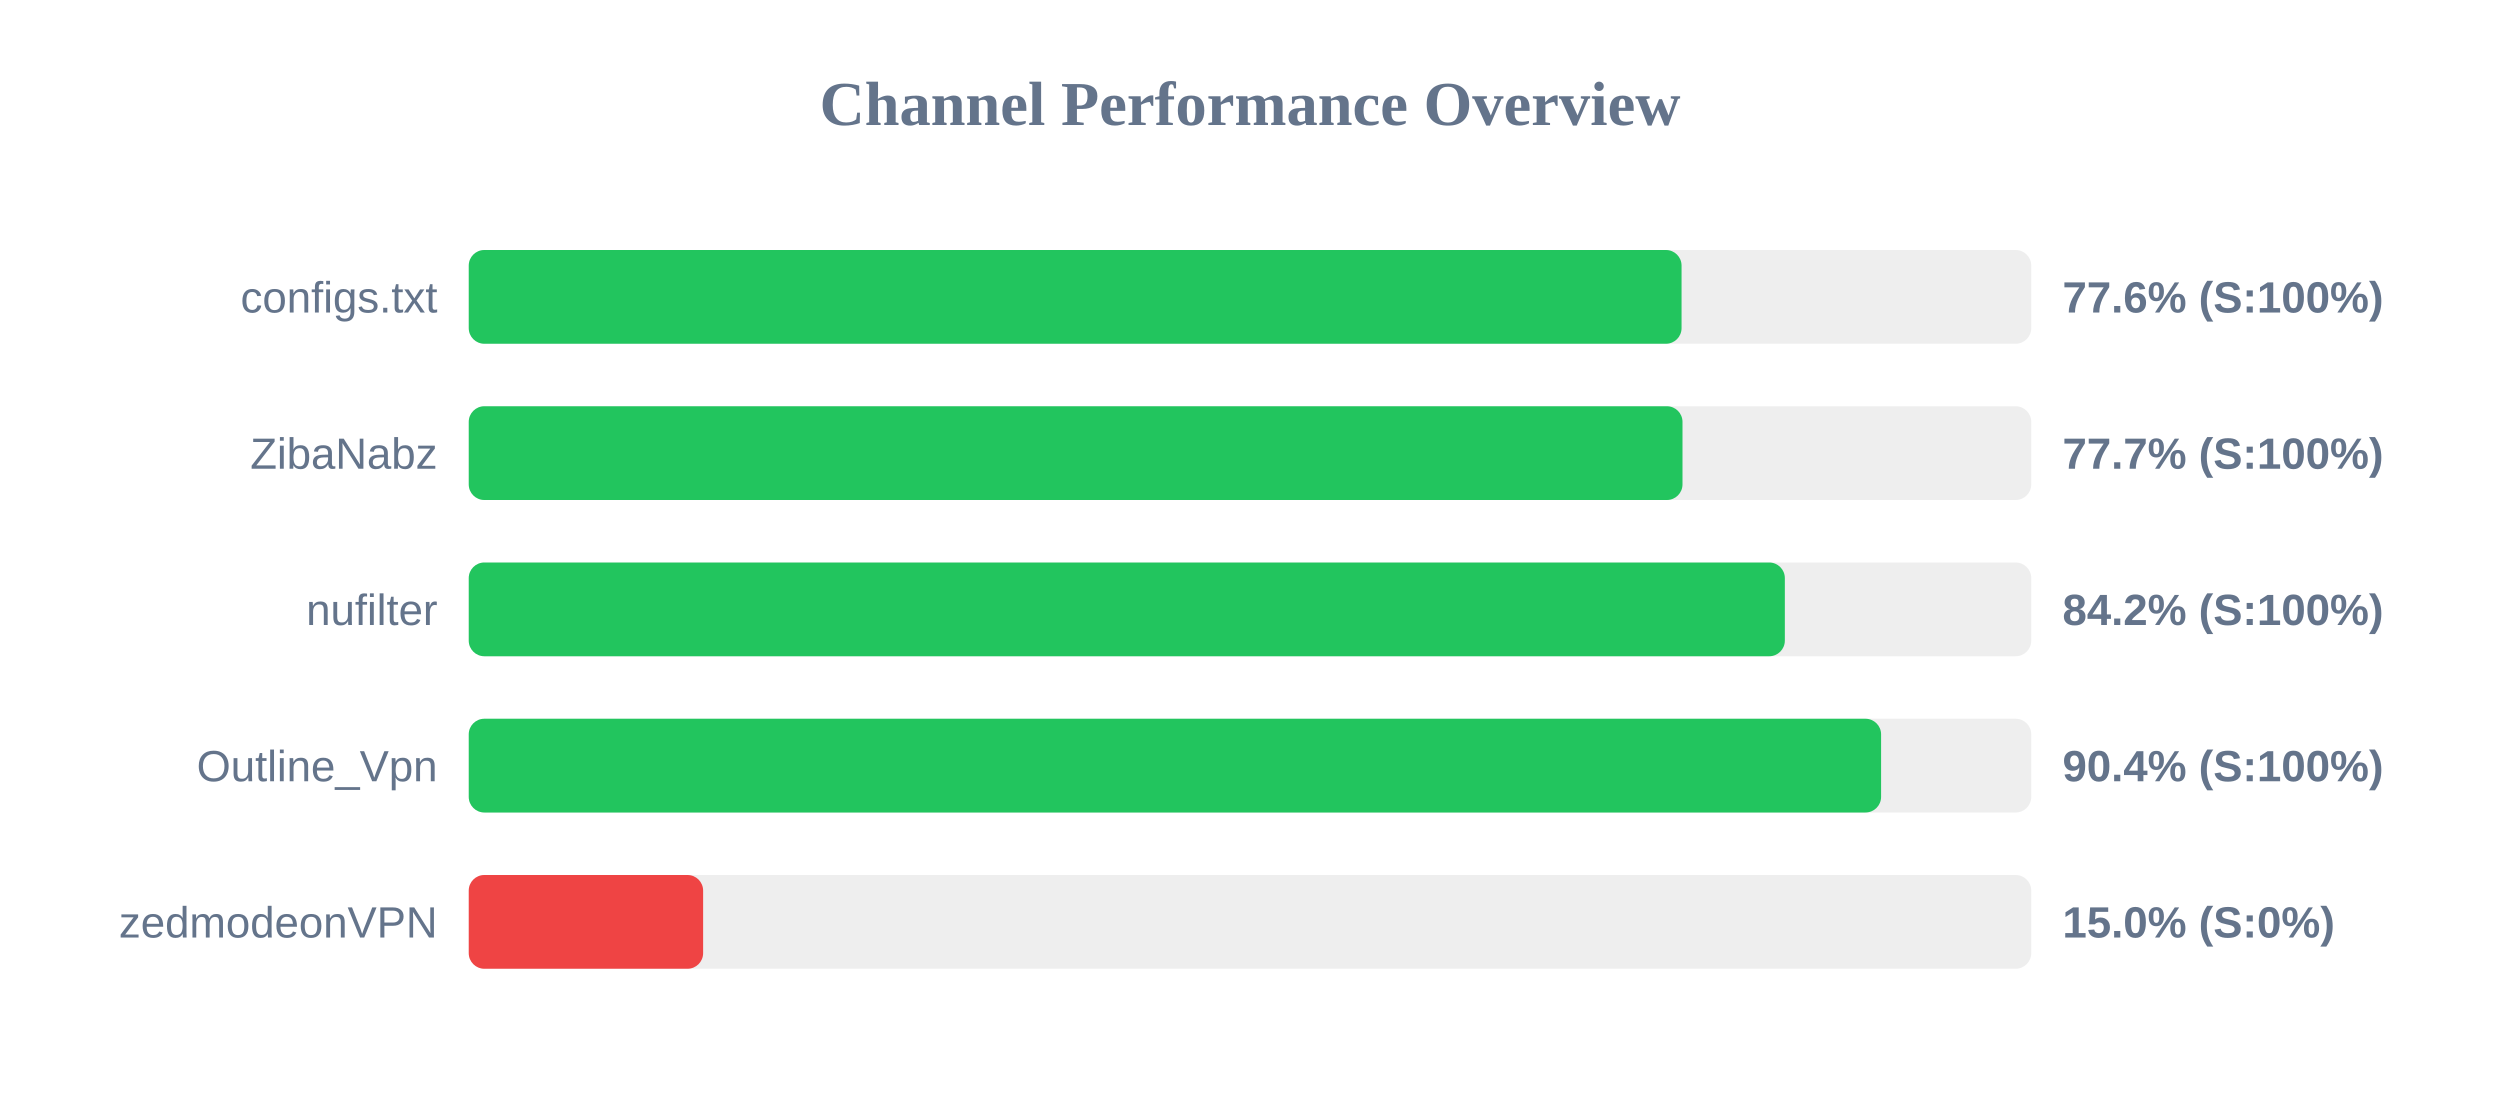
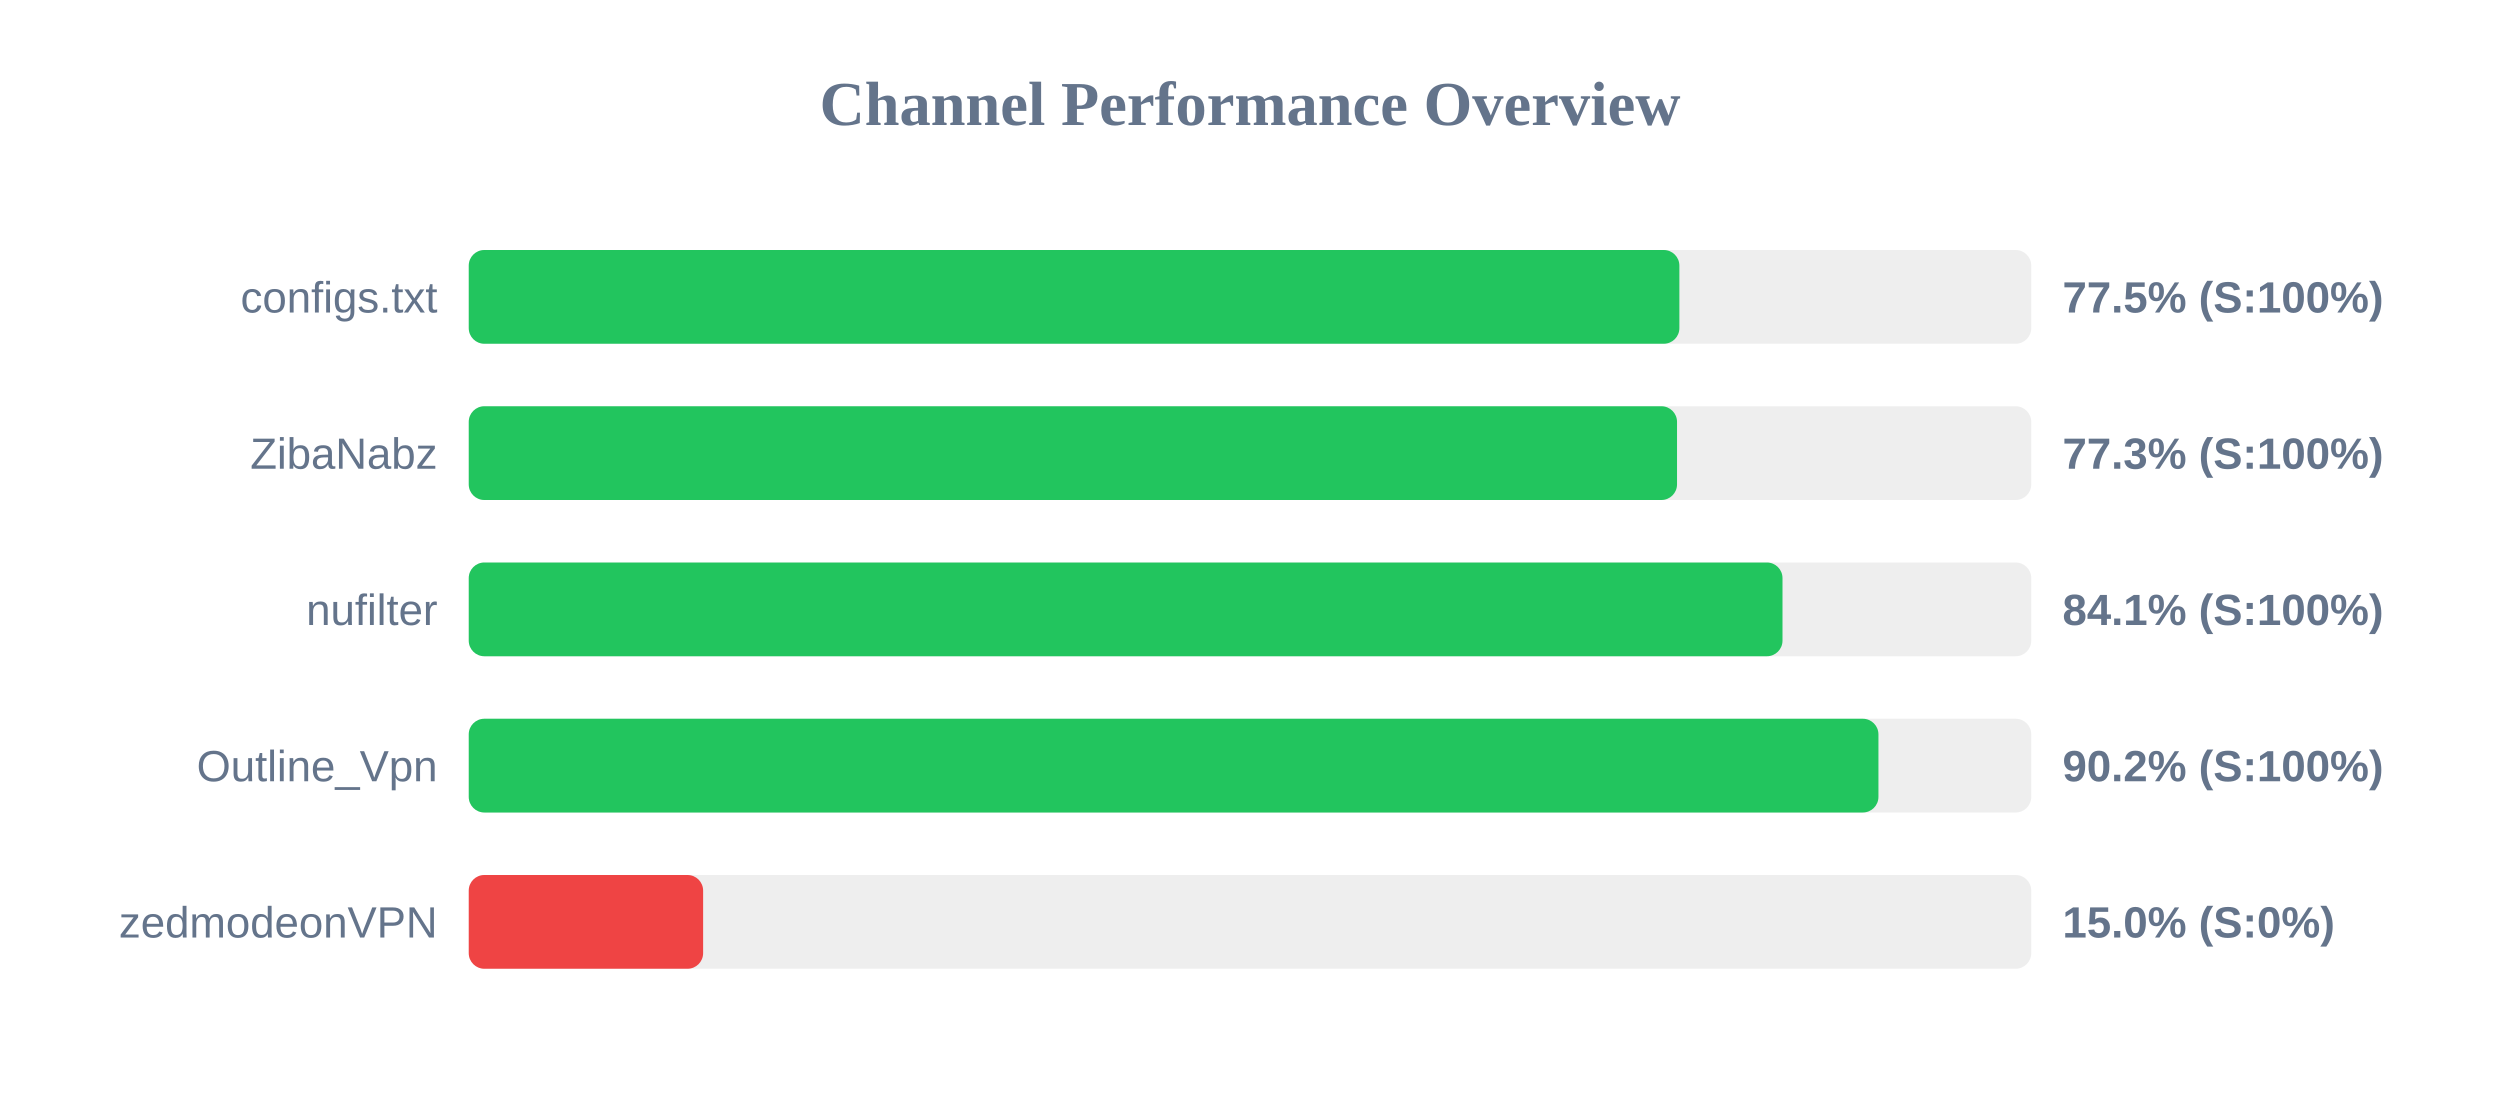
<svg xmlns="http://www.w3.org/2000/svg" width="800" height="350" version="1.1">
  <style>
        .row { font: 14px Arial; fill: #64748b; }
        .score { font: bold 14px Arial; fill: #64748b; }
    </style>
  <text x="400" y="40" text-anchor="middle" font-size="20px" font-weight="bold" fill="#64748b">Channel Performance Overview</text>
  <rect x="150" y="80" width="500" height="30" fill="#eee" rx="5" />
-   <rect x="150" y="80" width="388.1" height="30" fill="#22c55e" rx="5" />
+   <rect x="150" y="80" width="387.4" height="30" fill="#22c55e" rx="5" />
  <text x="140" y="100" text-anchor="end" class="row">configs.txt</text>
-   <text x="660" y="100" text-anchor="start" class="score">77.6% (S:100%)</text>
+   <text x="660" y="100" text-anchor="start" class="score">77.5% (S:100%)</text>
  <rect x="150" y="130" width="500" height="30" fill="#eee" rx="5" />
-   <rect x="150" y="130" width="388.4" height="30" fill="#22c55e" rx="5" />
+   <rect x="150" y="130" width="386.65" height="30" fill="#22c55e" rx="5" />
  <text x="140" y="150" text-anchor="end" class="row">ZibaNabz</text>
-   <text x="660" y="150" text-anchor="start" class="score">77.7% (S:100%)</text>
+   <text x="660" y="150" text-anchor="start" class="score">77.3% (S:100%)</text>
  <rect x="150" y="180" width="500" height="30" fill="#eee" rx="5" />
-   <rect x="150" y="180" width="421.15" height="30" fill="#22c55e" rx="5" />
+   <rect x="150" y="180" width="420.4" height="30" fill="#22c55e" rx="5" />
  <text x="140" y="200" text-anchor="end" class="row">nufilter</text>
-   <text x="660" y="200" text-anchor="start" class="score">84.2% (S:100%)</text>
+   <text x="660" y="200" text-anchor="start" class="score">84.1% (S:100%)</text>
  <rect x="150" y="230" width="500" height="30" fill="#eee" rx="5" />
-   <rect x="150" y="230" width="451.95" height="30" fill="#22c55e" rx="5" />
+   <rect x="150" y="230" width="451.1" height="30" fill="#22c55e" rx="5" />
  <text x="140" y="250" text-anchor="end" class="row">Outline_Vpn</text>
-   <text x="660" y="250" text-anchor="start" class="score">90.4% (S:100%)</text>
+   <text x="660" y="250" text-anchor="start" class="score">90.2% (S:100%)</text>
  <rect x="150" y="280" width="500" height="30" fill="#eee" rx="5" />
  <rect x="150" y="280" width="75.0" height="30" fill="#ef4444" rx="5" />
  <text x="140" y="300" text-anchor="end" class="row">zedmodeonVPN</text>
  <text x="660" y="300" text-anchor="start" class="score">15.0% (S:0%)</text>
</svg>
